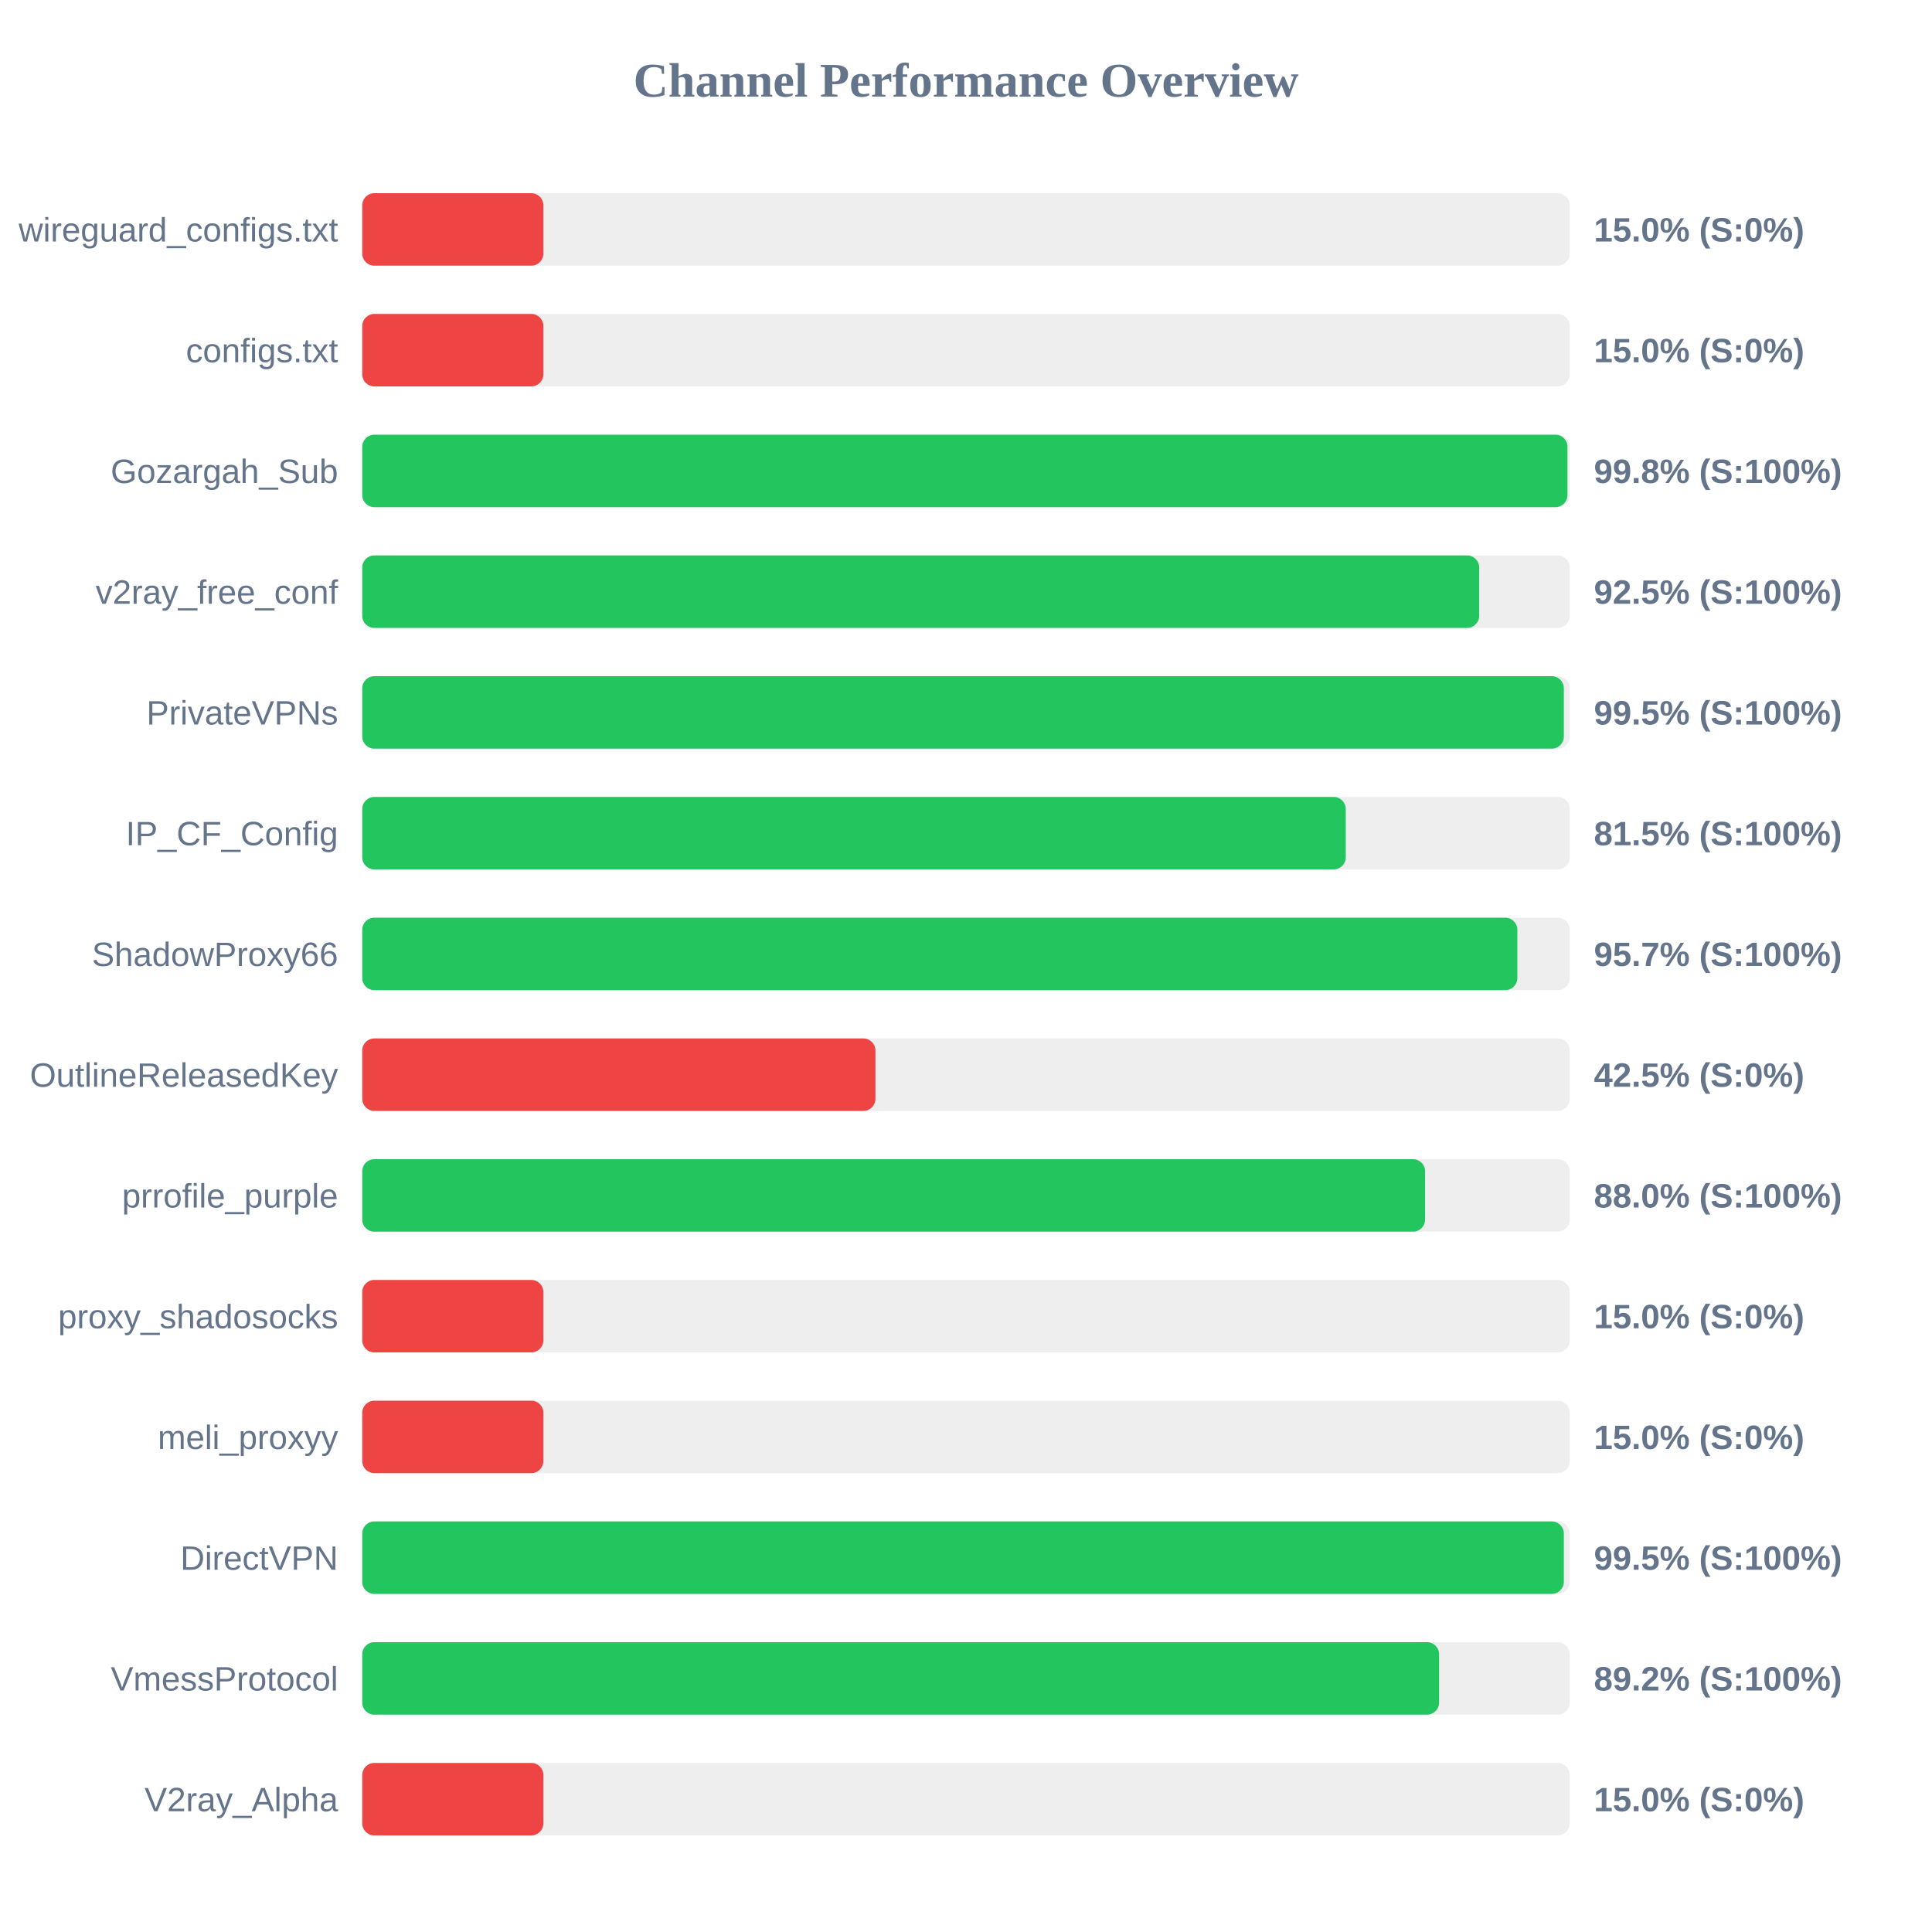
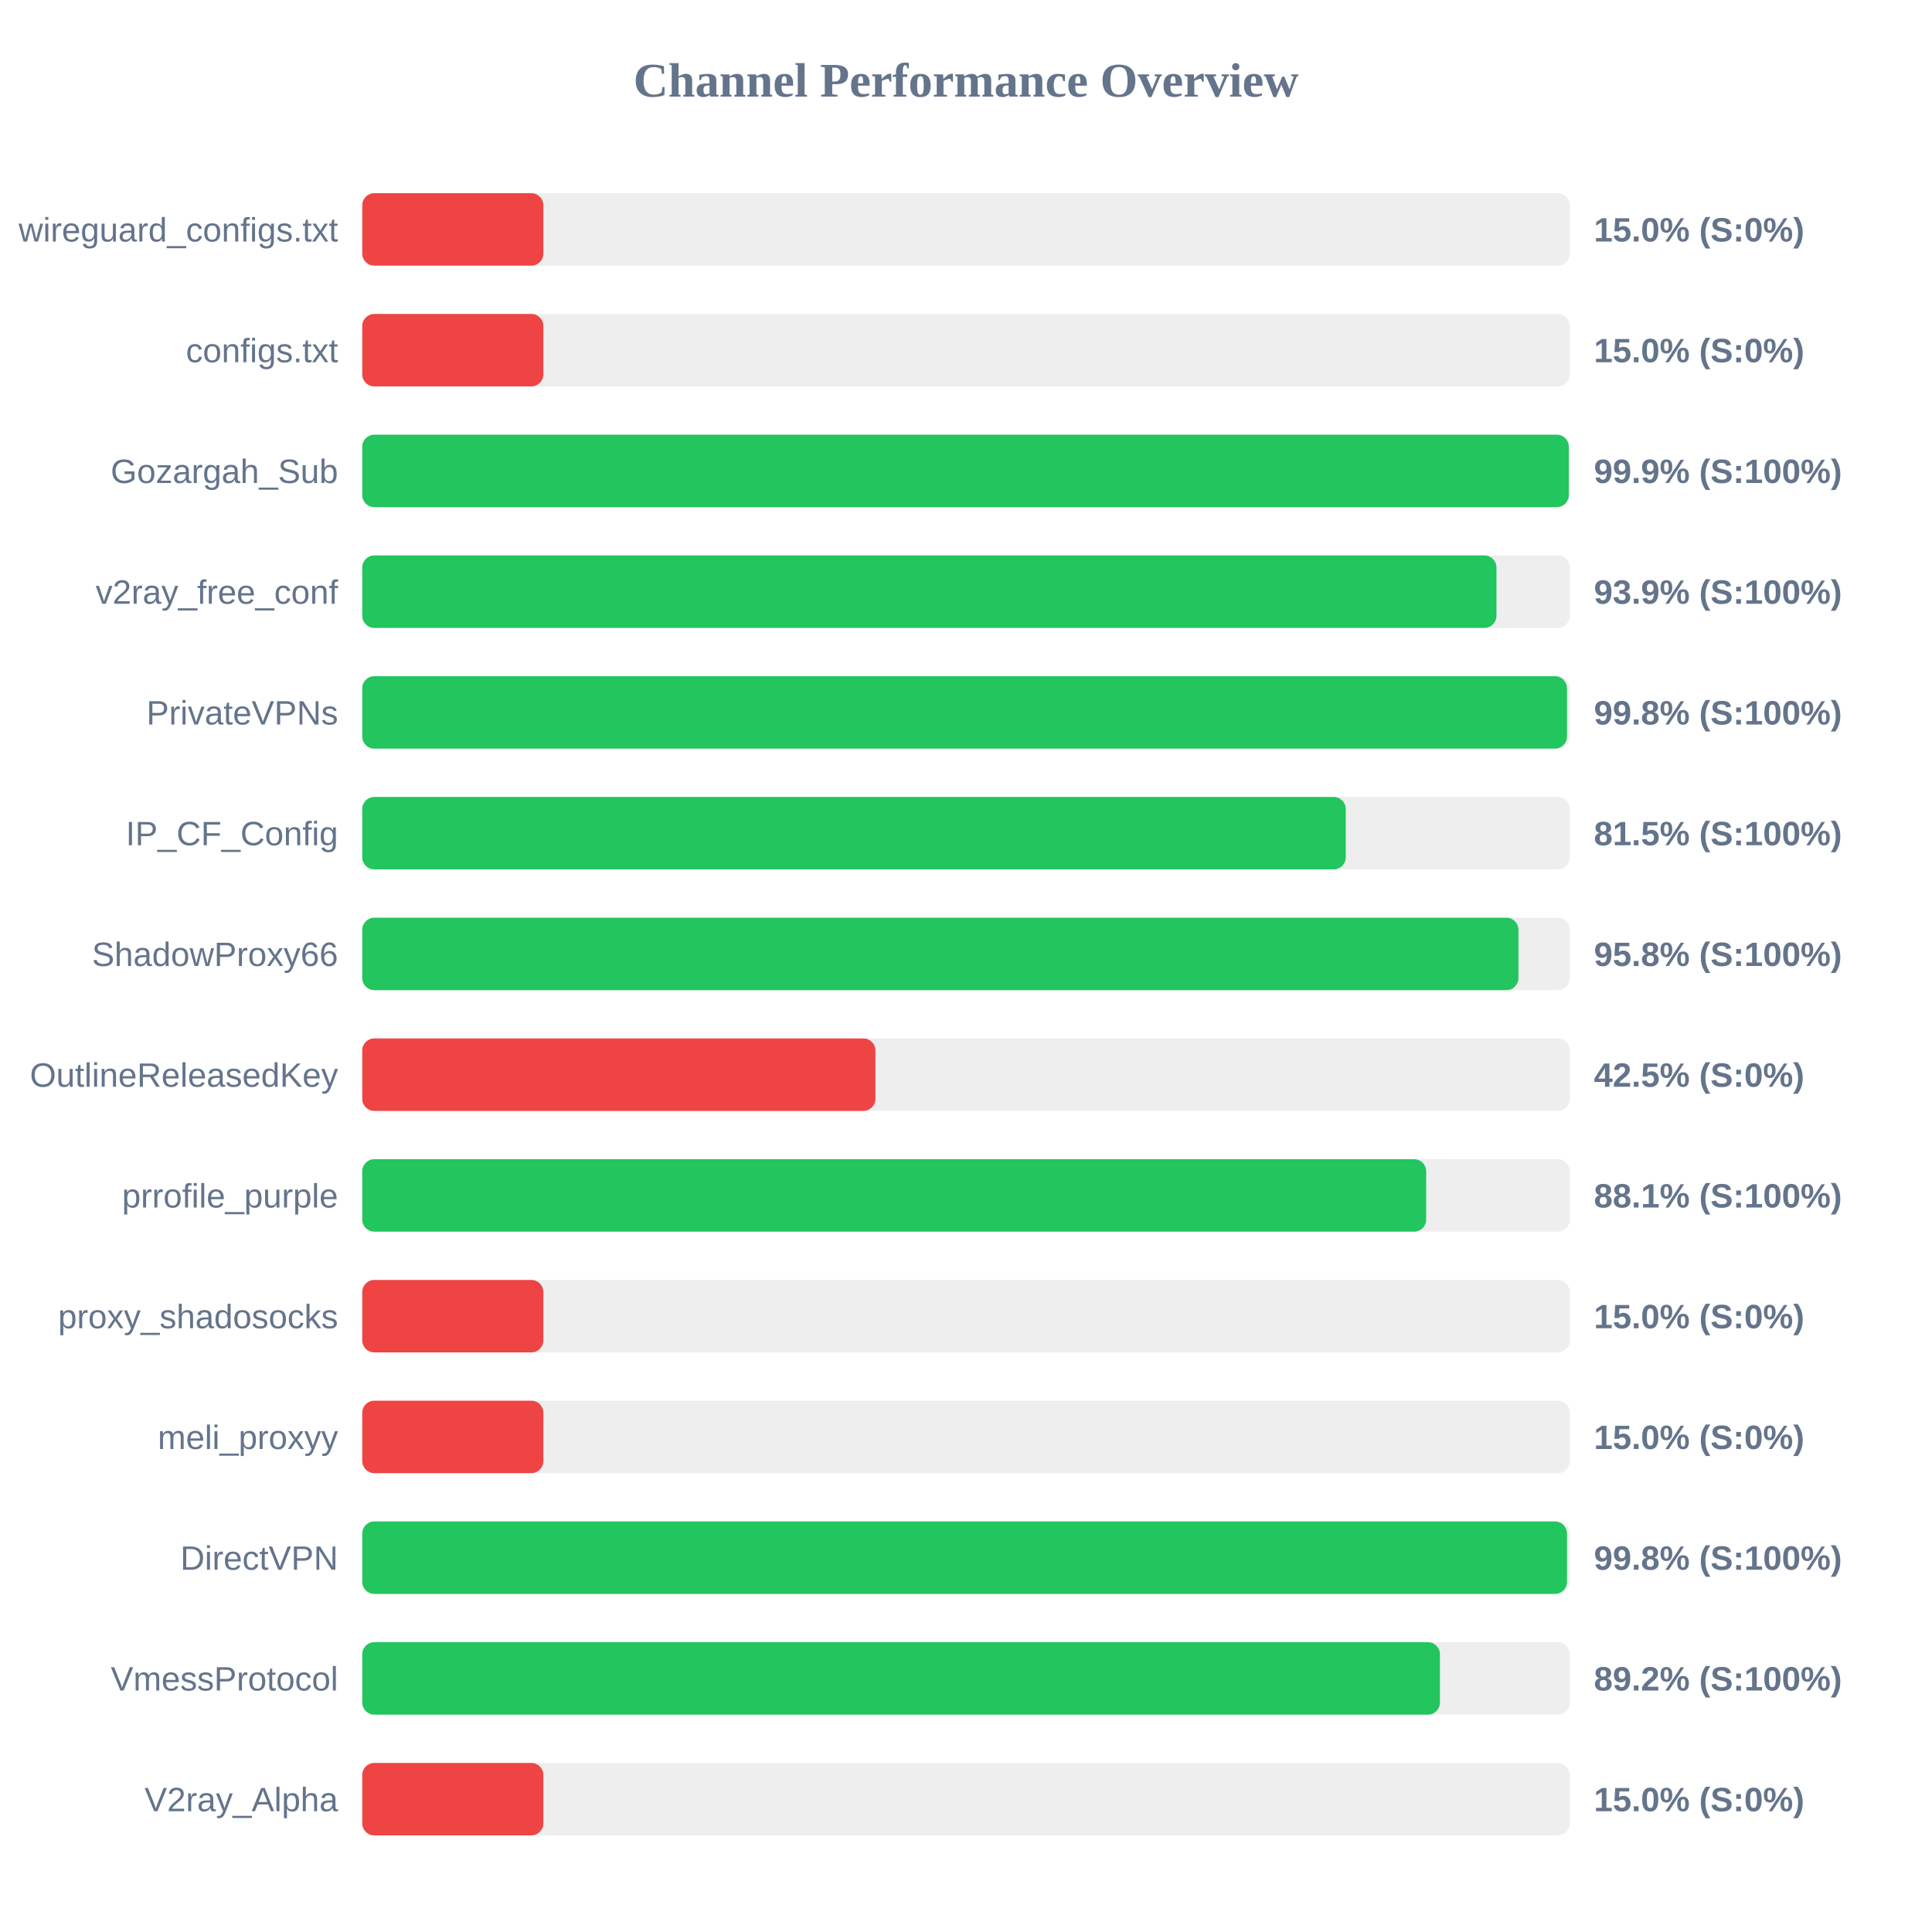
<svg xmlns="http://www.w3.org/2000/svg" width="800" height="800" version="1.1">
  <style>
        .row { font: 14px Arial; fill: #64748b; }
        .score { font: bold 14px Arial; fill: #64748b; }
    </style>
  <text x="400" y="40" text-anchor="middle" font-size="20px" font-weight="bold" fill="#64748b">Channel Performance Overview</text>
  <rect x="150" y="80" width="500" height="30" fill="#eee" rx="5" />
  <rect x="150" y="80" width="75.0" height="30" fill="#ef4444" rx="5" />
  <text x="140" y="100" text-anchor="end" class="row">wireguard_configs.txt</text>
  <text x="660" y="100" text-anchor="start" class="score">15.0% (S:0%)</text>
  <rect x="150" y="130" width="500" height="30" fill="#eee" rx="5" />
  <rect x="150" y="130" width="75.0" height="30" fill="#ef4444" rx="5" />
  <text x="140" y="150" text-anchor="end" class="row">configs.txt</text>
  <text x="660" y="150" text-anchor="start" class="score">15.0% (S:0%)</text>
  <rect x="150" y="180" width="500" height="30" fill="#eee" rx="5" />
-   <rect x="150" y="180" width="499.05" height="30" fill="#22c55e" rx="5" />
+   <rect x="150" y="180" width="499.6" height="30" fill="#22c55e" rx="5" />
  <text x="140" y="200" text-anchor="end" class="row">Gozargah_Sub</text>
-   <text x="660" y="200" text-anchor="start" class="score">99.8% (S:100%)</text>
+   <text x="660" y="200" text-anchor="start" class="score">99.9% (S:100%)</text>
  <rect x="150" y="230" width="500" height="30" fill="#eee" rx="5" />
-   <rect x="150" y="230" width="462.5" height="30" fill="#22c55e" rx="5" />
+   <rect x="150" y="230" width="469.65" height="30" fill="#22c55e" rx="5" />
  <text x="140" y="250" text-anchor="end" class="row">v2ray_free_conf</text>
-   <text x="660" y="250" text-anchor="start" class="score">92.5% (S:100%)</text>
+   <text x="660" y="250" text-anchor="start" class="score">93.9% (S:100%)</text>
  <rect x="150" y="280" width="500" height="30" fill="#eee" rx="5" />
-   <rect x="150" y="280" width="497.55" height="30" fill="#22c55e" rx="5" />
+   <rect x="150" y="280" width="498.85" height="30" fill="#22c55e" rx="5" />
  <text x="140" y="300" text-anchor="end" class="row">PrivateVPNs</text>
-   <text x="660" y="300" text-anchor="start" class="score">99.5% (S:100%)</text>
+   <text x="660" y="300" text-anchor="start" class="score">99.8% (S:100%)</text>
  <rect x="150" y="330" width="500" height="30" fill="#eee" rx="5" />
  <rect x="150" y="330" width="407.25" height="30" fill="#22c55e" rx="5" />
  <text x="140" y="350" text-anchor="end" class="row">IP_CF_Config</text>
  <text x="660" y="350" text-anchor="start" class="score">81.5% (S:100%)</text>
  <rect x="150" y="380" width="500" height="30" fill="#eee" rx="5" />
-   <rect x="150" y="380" width="478.3" height="30" fill="#22c55e" rx="5" />
+   <rect x="150" y="380" width="478.75" height="30" fill="#22c55e" rx="5" />
  <text x="140" y="400" text-anchor="end" class="row">ShadowProxy66</text>
-   <text x="660" y="400" text-anchor="start" class="score">95.7% (S:100%)</text>
+   <text x="660" y="400" text-anchor="start" class="score">95.8% (S:100%)</text>
  <rect x="150" y="430" width="500" height="30" fill="#eee" rx="5" />
  <rect x="150" y="430" width="212.5" height="30" fill="#ef4444" rx="5" />
  <text x="140" y="450" text-anchor="end" class="row">OutlineReleasedKey</text>
  <text x="660" y="450" text-anchor="start" class="score">42.5% (S:0%)</text>
  <rect x="150" y="480" width="500" height="30" fill="#eee" rx="5" />
-   <rect x="150" y="480" width="440.1" height="30" fill="#22c55e" rx="5" />
+   <rect x="150" y="480" width="440.55" height="30" fill="#22c55e" rx="5" />
  <text x="140" y="500" text-anchor="end" class="row">prrofile_purple</text>
-   <text x="660" y="500" text-anchor="start" class="score">88.0% (S:100%)</text>
+   <text x="660" y="500" text-anchor="start" class="score">88.1% (S:100%)</text>
  <rect x="150" y="530" width="500" height="30" fill="#eee" rx="5" />
  <rect x="150" y="530" width="75.0" height="30" fill="#ef4444" rx="5" />
  <text x="140" y="550" text-anchor="end" class="row">proxy_shadosocks</text>
  <text x="660" y="550" text-anchor="start" class="score">15.0% (S:0%)</text>
  <rect x="150" y="580" width="500" height="30" fill="#eee" rx="5" />
  <rect x="150" y="580" width="75.0" height="30" fill="#ef4444" rx="5" />
  <text x="140" y="600" text-anchor="end" class="row">meli_proxyy</text>
  <text x="660" y="600" text-anchor="start" class="score">15.0% (S:0%)</text>
  <rect x="150" y="630" width="500" height="30" fill="#eee" rx="5" />
-   <rect x="150" y="630" width="497.55" height="30" fill="#22c55e" rx="5" />
+   <rect x="150" y="630" width="498.85" height="30" fill="#22c55e" rx="5" />
  <text x="140" y="650" text-anchor="end" class="row">DirectVPN</text>
-   <text x="660" y="650" text-anchor="start" class="score">99.5% (S:100%)</text>
+   <text x="660" y="650" text-anchor="start" class="score">99.8% (S:100%)</text>
  <rect x="150" y="680" width="500" height="30" fill="#eee" rx="5" />
-   <rect x="150" y="680" width="445.9" height="30" fill="#22c55e" rx="5" />
+   <rect x="150" y="680" width="446.25" height="30" fill="#22c55e" rx="5" />
  <text x="140" y="700" text-anchor="end" class="row">VmessProtocol</text>
  <text x="660" y="700" text-anchor="start" class="score">89.2% (S:100%)</text>
  <rect x="150" y="730" width="500" height="30" fill="#eee" rx="5" />
  <rect x="150" y="730" width="75.0" height="30" fill="#ef4444" rx="5" />
  <text x="140" y="750" text-anchor="end" class="row">V2ray_Alpha</text>
  <text x="660" y="750" text-anchor="start" class="score">15.0% (S:0%)</text>
</svg>
